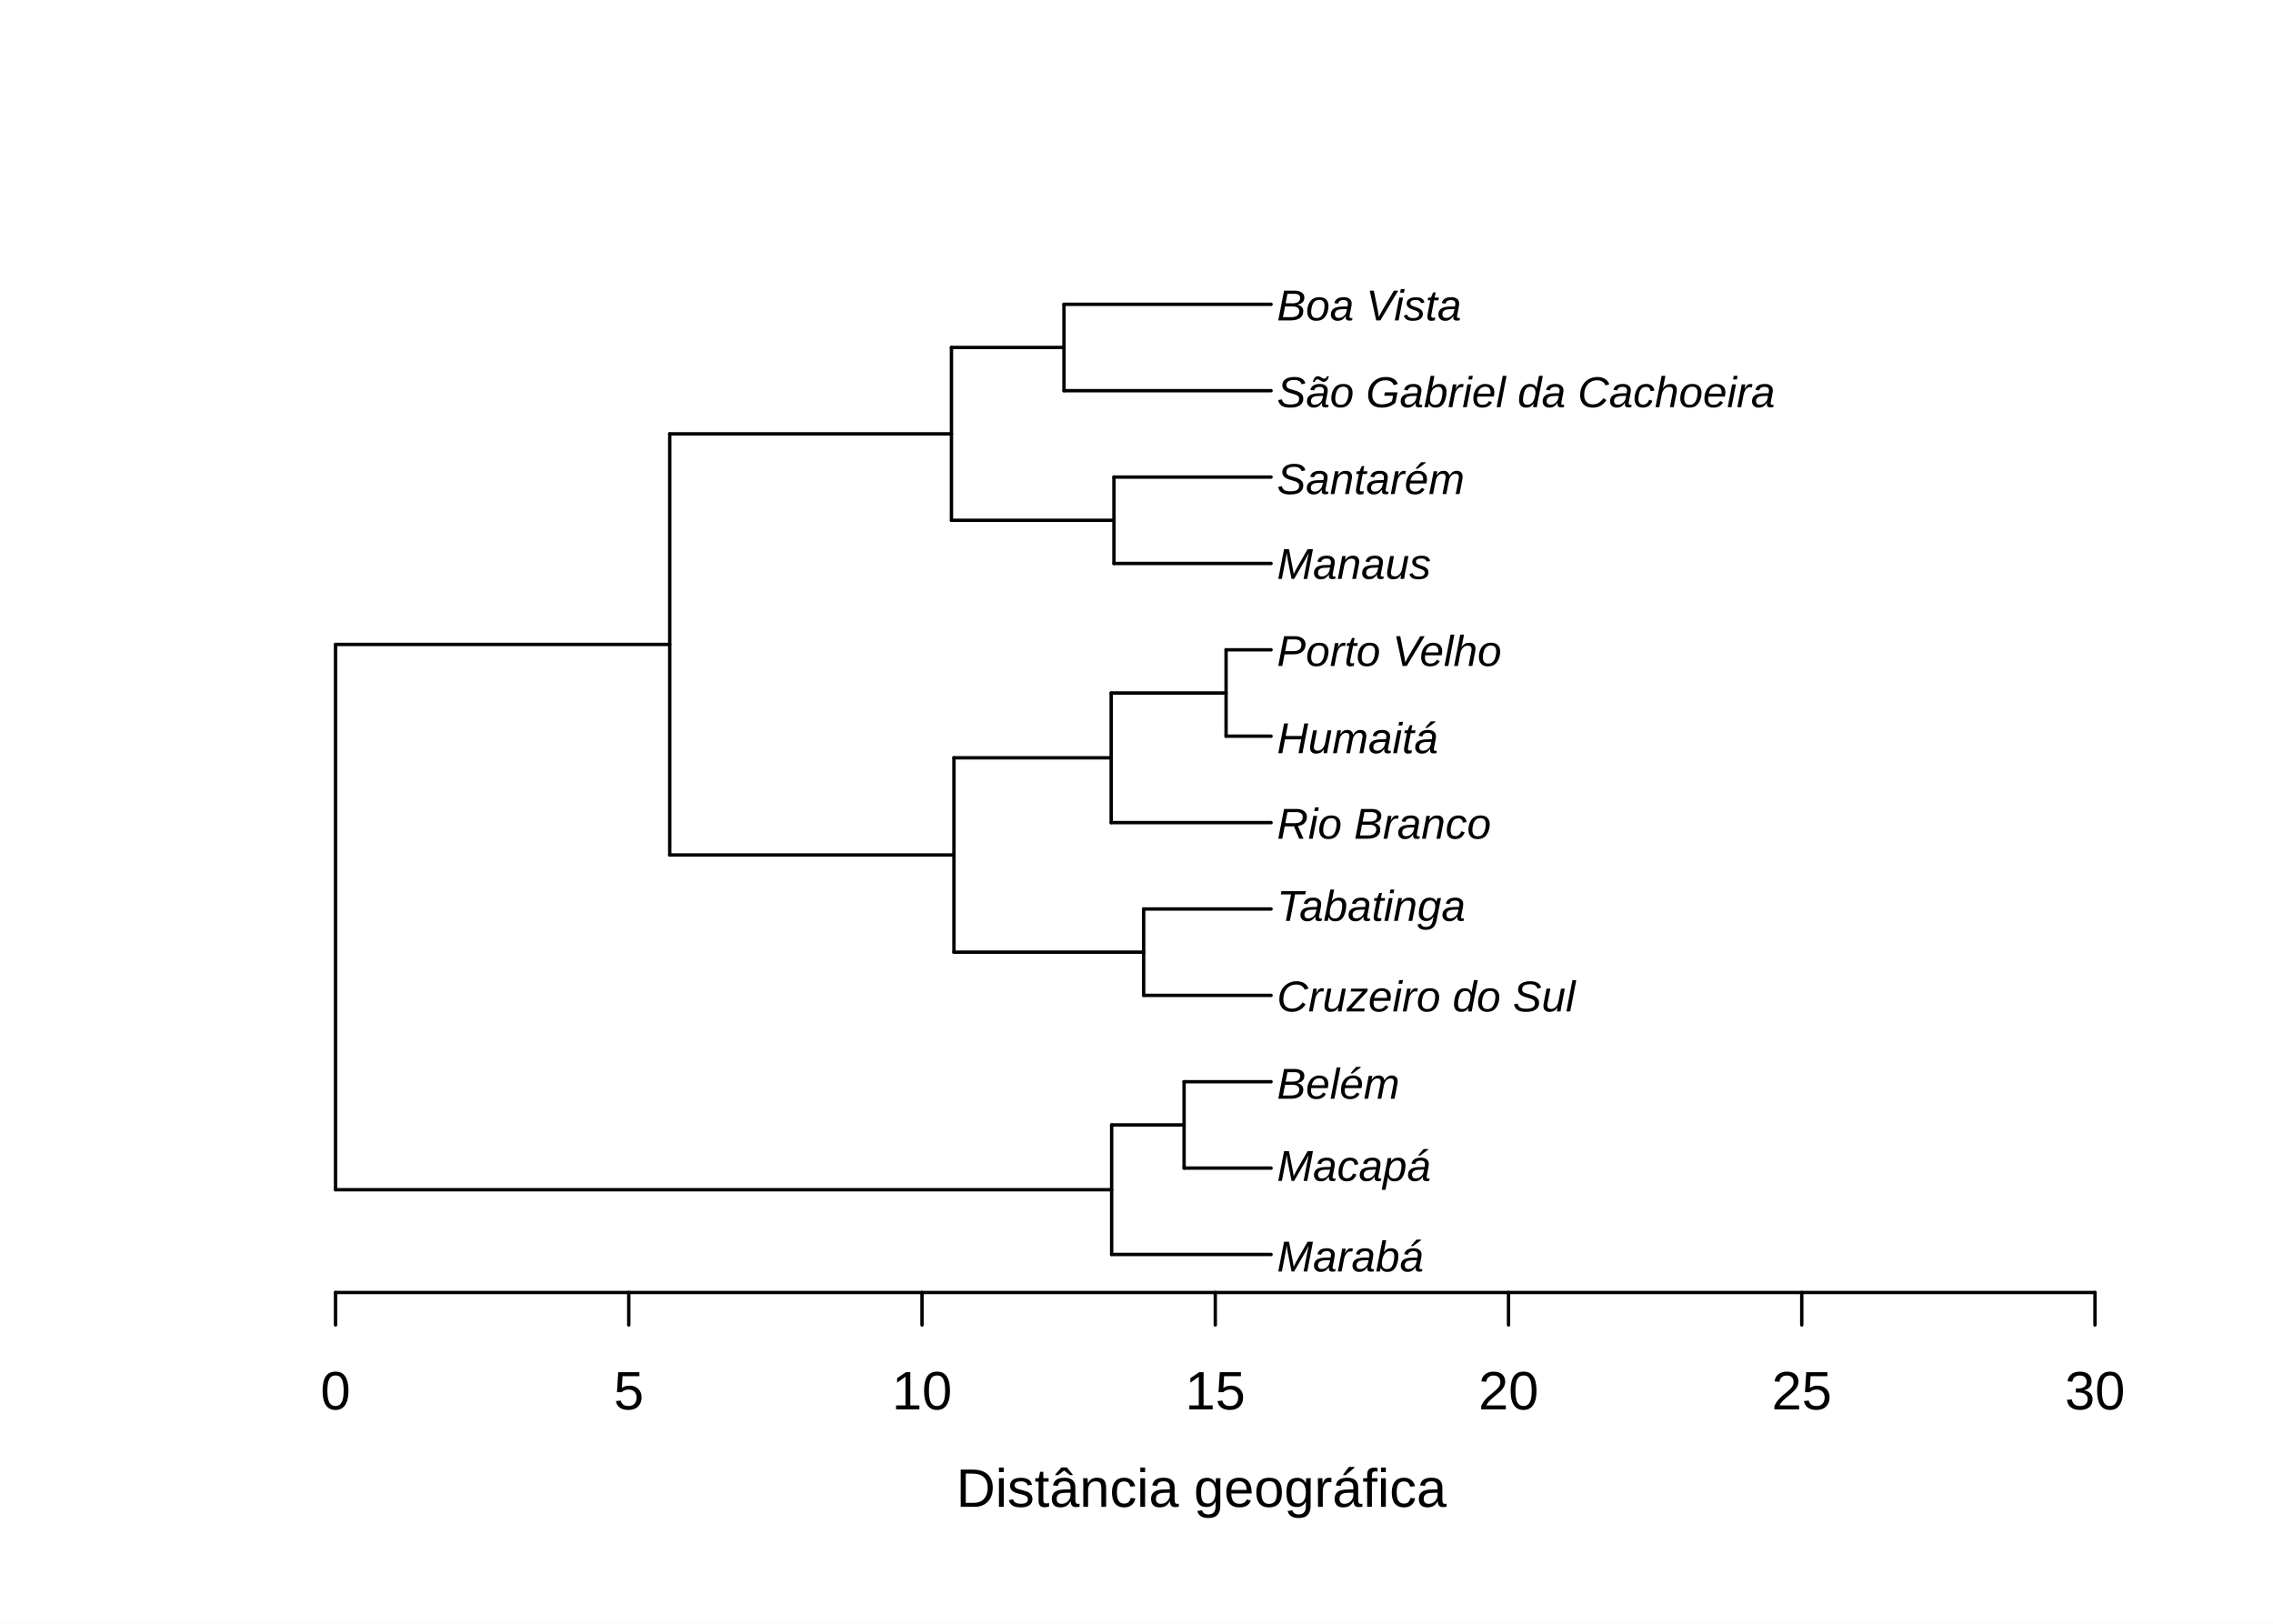
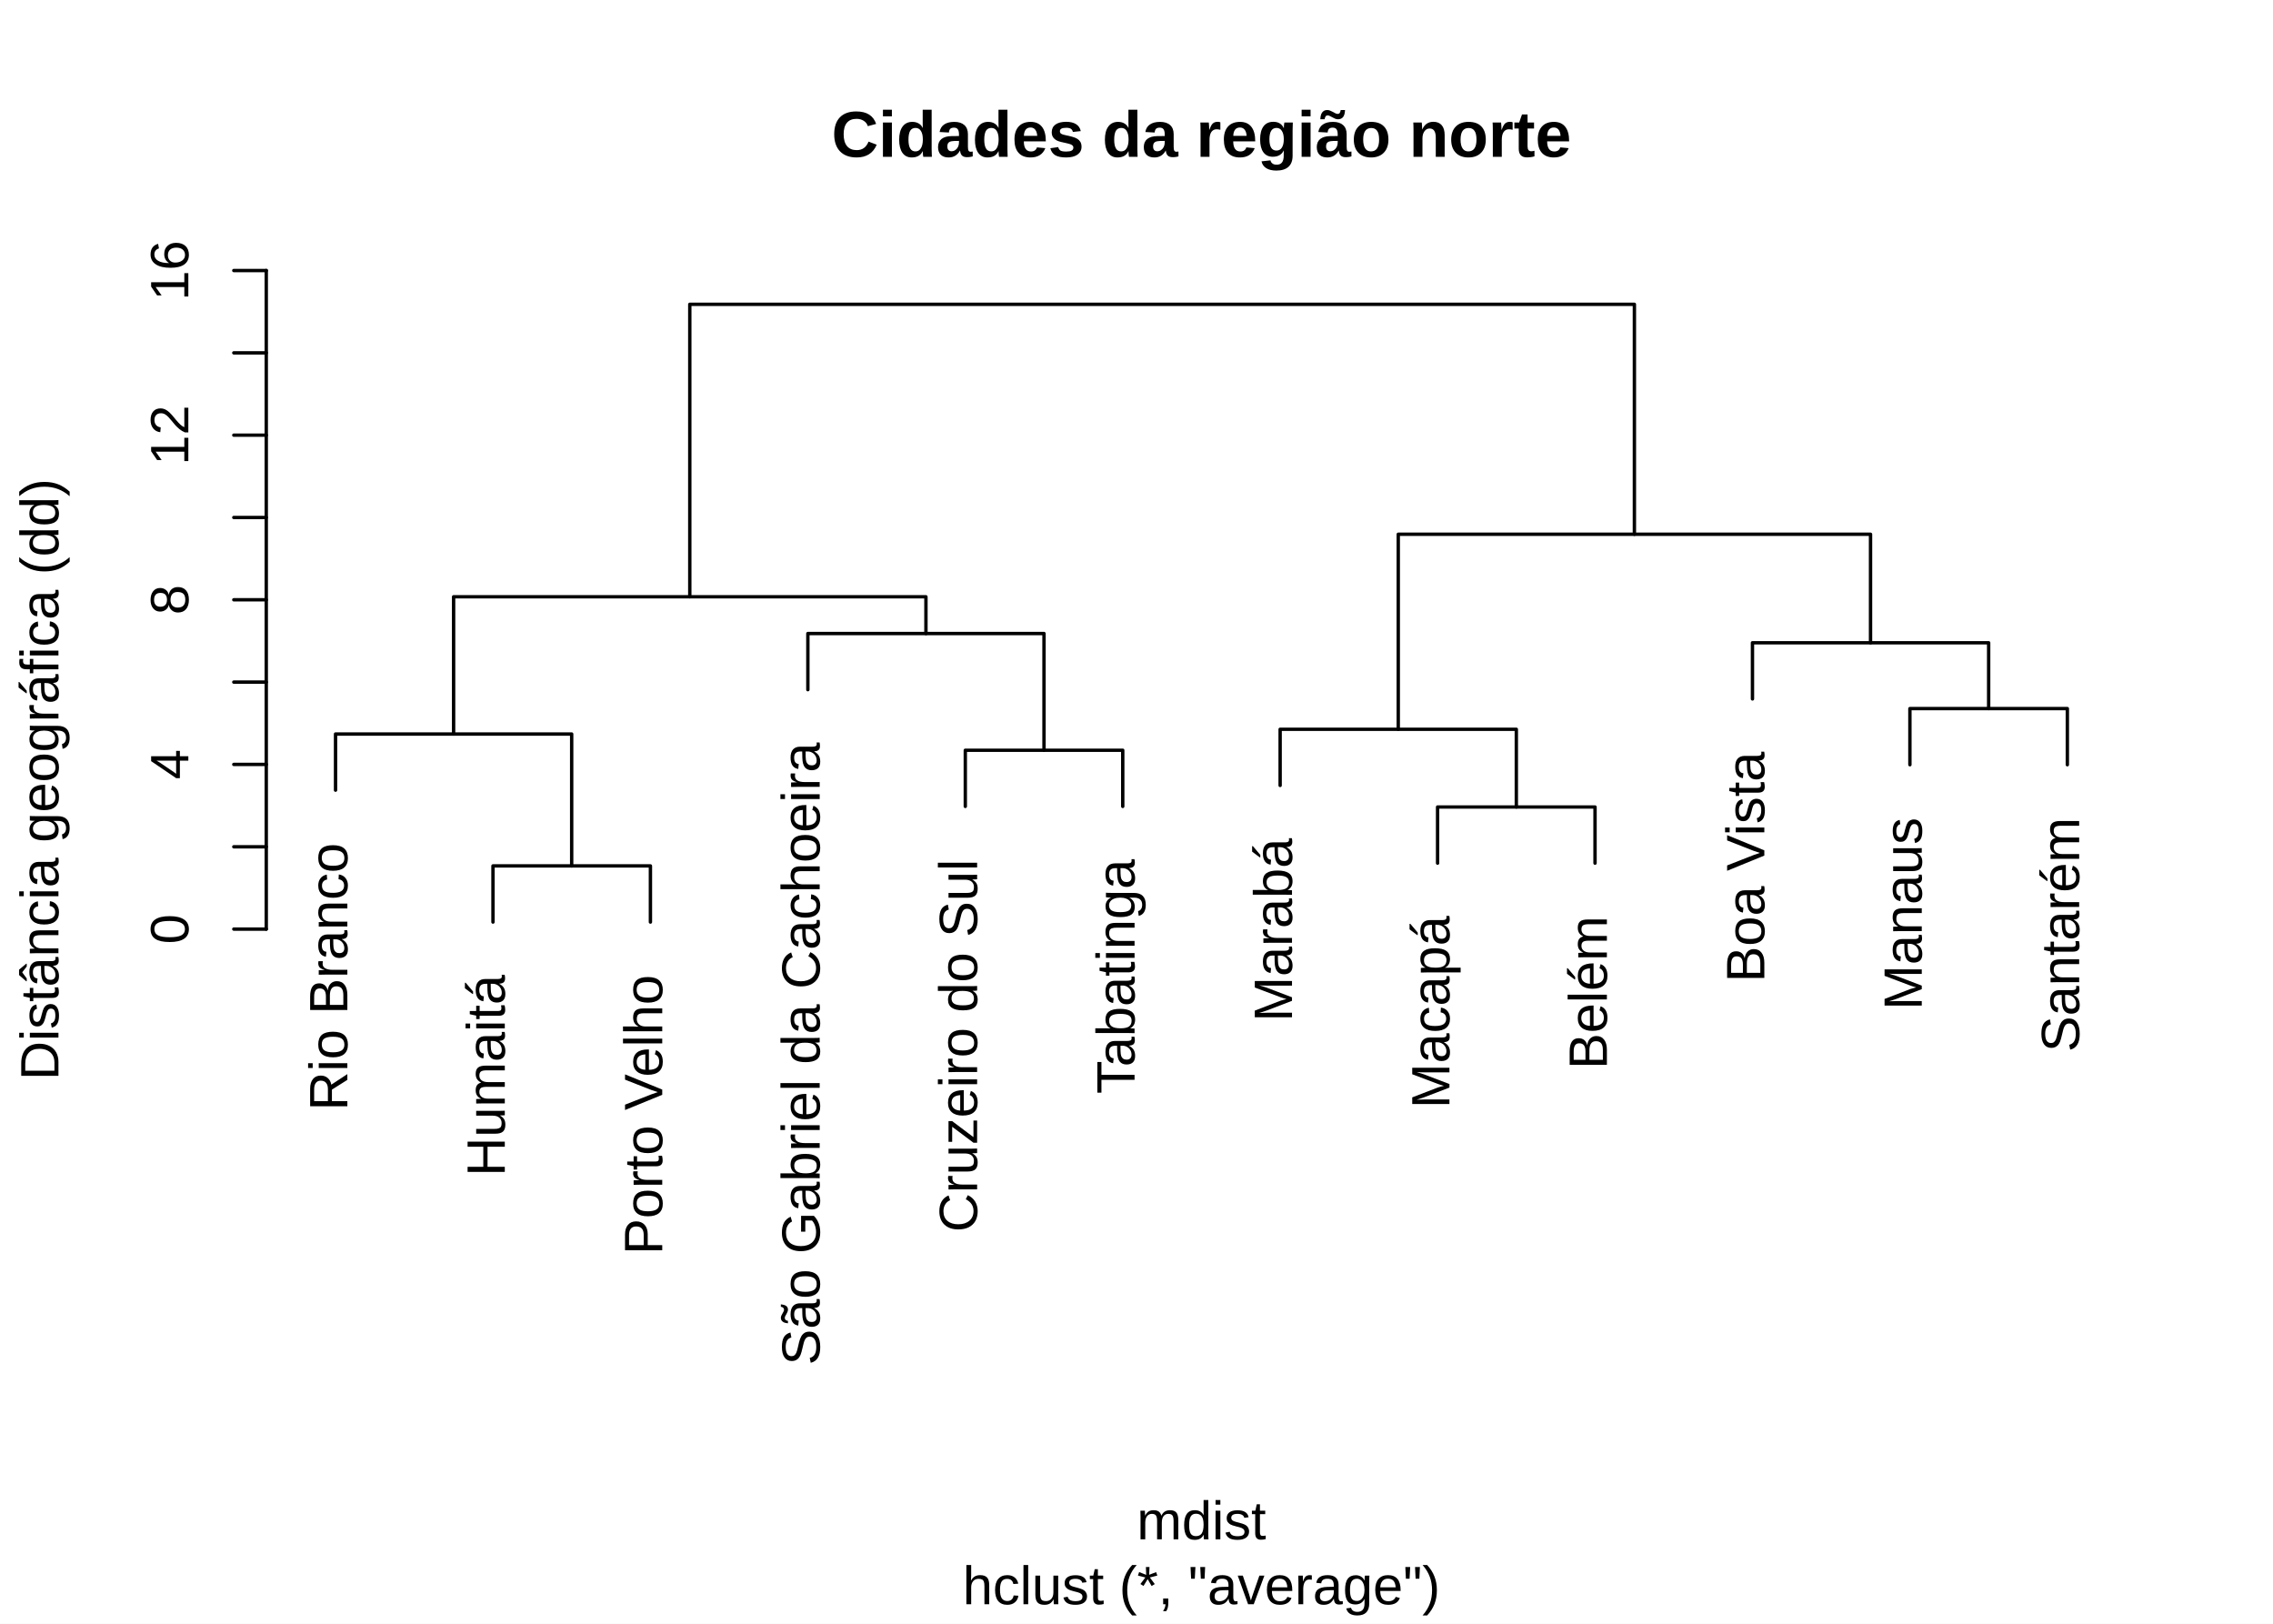
<svg xmlns="http://www.w3.org/2000/svg" class="svglite" width="504.00pt" height="360.00pt" viewBox="0 0 504.00 360.00">
  <defs>
    <style type="text/css">
    .svglite line, .svglite polyline, .svglite polygon, .svglite path, .svglite rect, .svglite circle {
      fill: none;
      stroke: #000000;
      stroke-linecap: round;
      stroke-linejoin: round;
      stroke-miterlimit: 10.00;
    }
    .svglite text {
      white-space: pre;
    }
  </style>
  </defs>
  <rect width="100%" height="100%" style="stroke: none; fill: #FFFFFF;" />
  <defs>
    <clipPath id="cpMC4wMHw1MDQuMDB8MC4wMHwzNjAuMDA=">
      <rect x="0.00" y="0.00" width="504.00" height="360.00" />
    </clipPath>
  </defs>
  <g clip-path="url(#cpMC4wMHw1MDQuMDB8MC4wMHwzNjAuMDA=)">
- </g>
-   <defs>
-     <clipPath id="cpNTkuMDR8NDczLjc2fDU5LjA0fDI4Ni41Ng==">
-       <rect x="59.04" y="59.04" width="414.72" height="227.52" />
-     </clipPath>
-   </defs>
-   <g clip-path="url(#cpNTkuMDR8NDczLjc2fDU5LjA0fDI4Ni41Ng==)">
-     <line x1="74.40" y1="263.77" x2="246.49" y2="263.77" style="stroke-width: 0.75;" />
-     <line x1="246.49" y1="278.13" x2="281.84" y2="278.13" style="stroke-width: 0.75;" />
-     <line x1="246.49" y1="249.41" x2="262.55" y2="249.41" style="stroke-width: 0.75;" />
-     <line x1="262.55" y1="258.98" x2="281.84" y2="258.98" style="stroke-width: 0.75;" />
-     <line x1="262.55" y1="239.83" x2="281.84" y2="239.83" style="stroke-width: 0.75;" />
-     <line x1="74.40" y1="142.88" x2="148.50" y2="142.88" style="stroke-width: 0.75;" />
-     <line x1="148.50" y1="189.56" x2="211.52" y2="189.56" style="stroke-width: 0.75;" />
-     <line x1="211.52" y1="211.10" x2="253.59" y2="211.10" style="stroke-width: 0.75;" />
-     <line x1="253.59" y1="220.68" x2="281.84" y2="220.68" style="stroke-width: 0.75;" />
-     <line x1="253.59" y1="201.53" x2="281.84" y2="201.53" style="stroke-width: 0.75;" />
-     <line x1="211.52" y1="168.01" x2="246.39" y2="168.01" style="stroke-width: 0.75;" />
-     <line x1="246.39" y1="182.38" x2="281.84" y2="182.38" style="stroke-width: 0.75;" />
-     <line x1="246.39" y1="153.65" x2="271.86" y2="153.65" style="stroke-width: 0.75;" />
-     <line x1="271.86" y1="163.22" x2="281.84" y2="163.22" style="stroke-width: 0.75;" />
-     <line x1="271.86" y1="144.07" x2="281.84" y2="144.07" style="stroke-width: 0.75;" />
-     <line x1="148.50" y1="96.19" x2="210.97" y2="96.19" style="stroke-width: 0.75;" />
-     <line x1="210.97" y1="115.35" x2="247.00" y2="115.35" style="stroke-width: 0.75;" />
-     <line x1="247.00" y1="124.92" x2="281.84" y2="124.92" style="stroke-width: 0.75;" />
-     <line x1="247.00" y1="105.77" x2="281.84" y2="105.77" style="stroke-width: 0.75;" />
-     <line x1="210.97" y1="77.04" x2="235.92" y2="77.04" style="stroke-width: 0.75;" />
-     <line x1="235.92" y1="86.62" x2="281.84" y2="86.62" style="stroke-width: 0.75;" />
-     <line x1="235.92" y1="67.47" x2="281.84" y2="67.47" style="stroke-width: 0.75;" />
-     <line x1="74.40" y1="263.77" x2="74.40" y2="142.88" style="stroke-width: 0.75;" />
-     <line x1="246.49" y1="278.13" x2="246.49" y2="249.41" style="stroke-width: 0.75;" />
-     <line x1="148.50" y1="189.56" x2="148.50" y2="96.19" style="stroke-width: 0.75;" />
-     <line x1="211.52" y1="211.10" x2="211.52" y2="168.01" style="stroke-width: 0.75;" />
-     <line x1="210.97" y1="115.35" x2="210.97" y2="77.04" style="stroke-width: 0.75;" />
-     <line x1="247.00" y1="124.92" x2="247.00" y2="105.77" style="stroke-width: 0.75;" />
-     <line x1="235.92" y1="86.62" x2="235.92" y2="67.47" style="stroke-width: 0.75;" />
-     <line x1="253.59" y1="220.68" x2="253.59" y2="201.53" style="stroke-width: 0.75;" />
-     <line x1="246.39" y1="182.38" x2="246.39" y2="153.65" style="stroke-width: 0.75;" />
-     <line x1="271.86" y1="163.22" x2="271.86" y2="144.07" style="stroke-width: 0.75;" />
-     <line x1="262.55" y1="258.98" x2="262.55" y2="239.83" style="stroke-width: 0.75;" />
-     <text x="283.14" y="224.25" style="font-size: 9.60px; font-style: italic; font-family: &quot;Liberation Sans&quot;;" textLength="73.02px" lengthAdjust="spacingAndGlyphs">Cruzeiro do Sul</text>
-     <text x="283.14" y="185.95" style="font-size: 9.60px; font-style: italic; font-family: &quot;Liberation Sans&quot;;" textLength="51.86px" lengthAdjust="spacingAndGlyphs">Rio Branco</text>
-     <text x="283.14" y="90.28" style="font-size: 9.60px; font-style: italic; font-family: &quot;Liberation Sans&quot;;" textLength="121.69px" lengthAdjust="spacingAndGlyphs">São Gabriel da Cachoeira</text>
-     <text x="283.14" y="204.17" style="font-size: 9.60px; font-style: italic; font-family: &quot;Liberation Sans&quot;;" textLength="47.16px" lengthAdjust="spacingAndGlyphs">Tabatinga</text>
-     <text x="283.14" y="166.99" style="font-size: 9.60px; font-style: italic; font-family: &quot;Liberation Sans&quot;;" textLength="40.81px" lengthAdjust="spacingAndGlyphs">Humaitá</text>
-     <text x="283.14" y="128.35" style="font-size: 9.60px; font-style: italic; font-family: &quot;Liberation Sans&quot;;" textLength="37.17px" lengthAdjust="spacingAndGlyphs">Manaus</text>
-     <text x="283.14" y="261.82" style="font-size: 9.60px; font-style: italic; font-family: &quot;Liberation Sans&quot;;" textLength="37.26px" lengthAdjust="spacingAndGlyphs">Macapá</text>
-     <text x="283.14" y="109.54" style="font-size: 9.60px; font-style: italic; font-family: &quot;Liberation Sans&quot;;" textLength="46.87px" lengthAdjust="spacingAndGlyphs">Santarém</text>
-     <text x="283.14" y="281.90" style="font-size: 9.60px; font-style: italic; font-family: &quot;Liberation Sans&quot;;" textLength="35.94px" lengthAdjust="spacingAndGlyphs">Marabá</text>
-     <text x="283.14" y="243.60" style="font-size: 9.60px; font-style: italic; font-family: &quot;Liberation Sans&quot;;" textLength="30.40px" lengthAdjust="spacingAndGlyphs">Belém</text>
-     <text x="283.14" y="147.65" style="font-size: 9.60px; font-style: italic; font-family: &quot;Liberation Sans&quot;;" textLength="54.78px" lengthAdjust="spacingAndGlyphs">Porto Velho</text>
-     <text x="283.14" y="71.04" style="font-size: 9.60px; font-style: italic; font-family: &quot;Liberation Sans&quot;;" textLength="45.22px" lengthAdjust="spacingAndGlyphs">Boa Vista</text>
-   </g>
-   <g clip-path="url(#cpMC4wMHw1MDQuMDB8MC4wMHwzNjAuMDA=)">
-     <line x1="74.40" y1="286.56" x2="464.53" y2="286.56" style="stroke-width: 0.75;" />
-     <line x1="74.40" y1="286.56" x2="74.40" y2="293.76" style="stroke-width: 0.75;" />
-     <line x1="139.42" y1="286.56" x2="139.42" y2="293.76" style="stroke-width: 0.75;" />
-     <line x1="204.44" y1="286.56" x2="204.44" y2="293.76" style="stroke-width: 0.75;" />
-     <line x1="269.47" y1="286.56" x2="269.47" y2="293.76" style="stroke-width: 0.75;" />
-     <line x1="334.49" y1="286.56" x2="334.49" y2="293.76" style="stroke-width: 0.75;" />
-     <line x1="399.51" y1="286.56" x2="399.51" y2="293.76" style="stroke-width: 0.75;" />
-     <line x1="464.53" y1="286.56" x2="464.53" y2="293.76" style="stroke-width: 0.75;" />
-     <text x="74.40" y="312.48" text-anchor="middle" style="font-size: 12.00px; font-family: &quot;Liberation Sans&quot;;" textLength="7.64px" lengthAdjust="spacingAndGlyphs">0</text>
-     <text x="139.42" y="312.48" text-anchor="middle" style="font-size: 12.00px; font-family: &quot;Liberation Sans&quot;;" textLength="7.64px" lengthAdjust="spacingAndGlyphs">5</text>
-     <text x="204.44" y="312.48" text-anchor="middle" style="font-size: 12.00px; font-family: &quot;Liberation Sans&quot;;" textLength="15.28px" lengthAdjust="spacingAndGlyphs">10</text>
-     <text x="269.47" y="312.48" text-anchor="middle" style="font-size: 12.00px; font-family: &quot;Liberation Sans&quot;;" textLength="15.28px" lengthAdjust="spacingAndGlyphs">15</text>
-     <text x="334.49" y="312.48" text-anchor="middle" style="font-size: 12.00px; font-family: &quot;Liberation Sans&quot;;" textLength="15.28px" lengthAdjust="spacingAndGlyphs">20</text>
-     <text x="399.51" y="312.48" text-anchor="middle" style="font-size: 12.00px; font-family: &quot;Liberation Sans&quot;;" textLength="15.28px" lengthAdjust="spacingAndGlyphs">25</text>
-     <text x="464.53" y="312.48" text-anchor="middle" style="font-size: 12.00px; font-family: &quot;Liberation Sans&quot;;" textLength="15.28px" lengthAdjust="spacingAndGlyphs">30</text>
-     <text x="266.40" y="334.08" text-anchor="middle" style="font-size: 12.00px; font-family: &quot;Liberation Sans&quot;;" textLength="123.40px" lengthAdjust="spacingAndGlyphs">Distância geográfica</text>
+     <text transform="translate(77.02,186.89) rotate(-90)" text-anchor="end" style="font-size: 12.00px; font-family: &quot;Liberation Sans&quot;;" textLength="64.92px" lengthAdjust="spacingAndGlyphs">Rio Branco</text>
+     <text transform="translate(111.93,216.12) rotate(-90)" text-anchor="end" style="font-size: 12.00px; font-family: &quot;Liberation Sans&quot;;" textLength="51.09px" lengthAdjust="spacingAndGlyphs">Humaitá</text>
+     <text transform="translate(146.84,216.12) rotate(-90)" text-anchor="end" style="font-size: 12.00px; font-family: &quot;Liberation Sans&quot;;" textLength="67.91px" lengthAdjust="spacingAndGlyphs">Porto Velho</text>
+     <polyline points="109.31,204.43 109.31,191.98 144.22,191.98 144.22,204.43 " style="stroke-width: 0.75;" />
+     <polyline points="74.40,175.19 74.40,162.74 126.76,162.74 126.76,191.98 " style="stroke-width: 0.75;" />
+     <text transform="translate(181.75,164.61) rotate(-90)" text-anchor="end" style="font-size: 12.00px; font-family: &quot;Liberation Sans&quot;;" textLength="152.32px" lengthAdjust="spacingAndGlyphs">São Gabriel da Cachoeira</text>
+     <text transform="translate(216.66,190.48) rotate(-90)" text-anchor="end" style="font-size: 12.00px; font-family: &quot;Liberation Sans&quot;;" textLength="91.11px" lengthAdjust="spacingAndGlyphs">Cruzeiro do Sul</text>
+     <text transform="translate(251.57,190.48) rotate(-90)" text-anchor="end" style="font-size: 12.00px; font-family: &quot;Liberation Sans&quot;;" textLength="58.31px" lengthAdjust="spacingAndGlyphs">Tabatinga</text>
+     <polyline points="214.04,178.79 214.04,166.34 248.95,166.34 248.95,178.79 " style="stroke-width: 0.75;" />
+     <polyline points="179.13,152.91 179.13,140.46 231.49,140.46 231.49,166.34 " style="stroke-width: 0.75;" />
+     <polyline points="100.58,162.74 100.58,132.31 205.31,132.31 205.31,140.46 " style="stroke-width: 0.75;" />
+     <text transform="translate(286.48,185.83) rotate(-90)" text-anchor="end" style="font-size: 12.00px; font-family: &quot;Liberation Sans&quot;;" textLength="44.98px" lengthAdjust="spacingAndGlyphs">Marabá</text>
+     <text transform="translate(321.39,203.06) rotate(-90)" text-anchor="end" style="font-size: 12.00px; font-family: &quot;Liberation Sans&quot;;" textLength="46.65px" lengthAdjust="spacingAndGlyphs">Macapá</text>
+     <text transform="translate(356.30,203.06) rotate(-90)" text-anchor="end" style="font-size: 12.00px; font-family: &quot;Liberation Sans&quot;;" textLength="38.04px" lengthAdjust="spacingAndGlyphs">Belém</text>
+     <polyline points="318.76,191.37 318.76,178.92 353.67,178.92 353.67,191.37 " style="stroke-width: 0.75;" />
+     <polyline points="283.85,174.14 283.85,161.69 336.22,161.69 336.22,178.92 " style="stroke-width: 0.75;" />
+     <text transform="translate(391.21,166.65) rotate(-90)" text-anchor="end" style="font-size: 12.00px; font-family: &quot;Liberation Sans&quot;;" textLength="56.35px" lengthAdjust="spacingAndGlyphs">Boa Vista</text>
+     <text transform="translate(426.12,181.24) rotate(-90)" text-anchor="end" style="font-size: 12.00px; font-family: &quot;Liberation Sans&quot;;" textLength="46.55px" lengthAdjust="spacingAndGlyphs">Manaus</text>
+     <text transform="translate(461.02,181.24) rotate(-90)" text-anchor="end" style="font-size: 12.00px; font-family: &quot;Liberation Sans&quot;;" textLength="58.40px" lengthAdjust="spacingAndGlyphs">Santarém</text>
+     <polyline points="423.49,169.55 423.49,157.10 458.40,157.10 458.40,169.55 " style="stroke-width: 0.75;" />
+     <polyline points="388.58,154.96 388.58,142.51 440.95,142.51 440.95,157.10 " style="stroke-width: 0.75;" />
+     <polyline points="310.04,161.69 310.04,118.45 414.76,118.45 414.76,142.51 " style="stroke-width: 0.75;" />
+     <polyline points="152.95,132.31 152.95,67.47 362.40,67.47 362.40,118.45 " style="stroke-width: 0.75;" />
+     <line x1="59.04" y1="205.99" x2="59.04" y2="59.98" style="stroke-width: 0.75;" />
+     <line x1="59.04" y1="205.99" x2="51.84" y2="205.99" style="stroke-width: 0.75;" />
+     <line x1="59.04" y1="187.74" x2="51.84" y2="187.74" style="stroke-width: 0.75;" />
+     <line x1="59.04" y1="169.48" x2="51.84" y2="169.48" style="stroke-width: 0.75;" />
+     <line x1="59.04" y1="151.23" x2="51.84" y2="151.23" style="stroke-width: 0.75;" />
+     <line x1="59.04" y1="132.98" x2="51.84" y2="132.98" style="stroke-width: 0.75;" />
+     <line x1="59.04" y1="114.73" x2="51.84" y2="114.73" style="stroke-width: 0.75;" />
+     <line x1="59.04" y1="96.48" x2="51.84" y2="96.48" style="stroke-width: 0.75;" />
+     <line x1="59.04" y1="78.23" x2="51.84" y2="78.23" style="stroke-width: 0.75;" />
+     <line x1="59.04" y1="59.98" x2="51.84" y2="59.98" style="stroke-width: 0.75;" />
+     <text transform="translate(41.76,205.99) rotate(-90)" text-anchor="middle" style="font-size: 12.00px; font-family: &quot;Liberation Sans&quot;;" textLength="7.64px" lengthAdjust="spacingAndGlyphs">0</text>
+     <text transform="translate(41.76,169.48) rotate(-90)" text-anchor="middle" style="font-size: 12.00px; font-family: &quot;Liberation Sans&quot;;" textLength="7.64px" lengthAdjust="spacingAndGlyphs">4</text>
+     <text transform="translate(41.76,132.98) rotate(-90)" text-anchor="middle" style="font-size: 12.00px; font-family: &quot;Liberation Sans&quot;;" textLength="7.64px" lengthAdjust="spacingAndGlyphs">8</text>
+     <text transform="translate(41.76,96.48) rotate(-90)" text-anchor="middle" style="font-size: 12.00px; font-family: &quot;Liberation Sans&quot;;" textLength="15.28px" lengthAdjust="spacingAndGlyphs">12</text>
+     <text transform="translate(41.76,59.98) rotate(-90)" text-anchor="middle" style="font-size: 12.00px; font-family: &quot;Liberation Sans&quot;;" textLength="15.28px" lengthAdjust="spacingAndGlyphs">16</text>
+     <text x="266.40" y="34.77" text-anchor="middle" style="font-size: 14.40px; font-weight: bold; font-family: &quot;Liberation Sans&quot;;" textLength="194.77px" lengthAdjust="spacingAndGlyphs">Cidades da região norte</text>
+     <text x="266.40" y="355.68" text-anchor="middle" style="font-size: 12.00px; font-family: &quot;Liberation Sans&quot;;" textLength="123.13px" lengthAdjust="spacingAndGlyphs">hclust (*, "average")</text>
+     <text x="266.40" y="341.28" text-anchor="middle" style="font-size: 12.00px; font-family: &quot;Liberation Sans&quot;;" textLength="33.61px" lengthAdjust="spacingAndGlyphs">mdist</text>
+     <text transform="translate(12.96,172.80) rotate(-90)" text-anchor="middle" style="font-size: 12.00px; font-family: &quot;Liberation Sans&quot;;" textLength="151.81px" lengthAdjust="spacingAndGlyphs">Distância geográfica (dd)</text>
  </g>
</svg>
